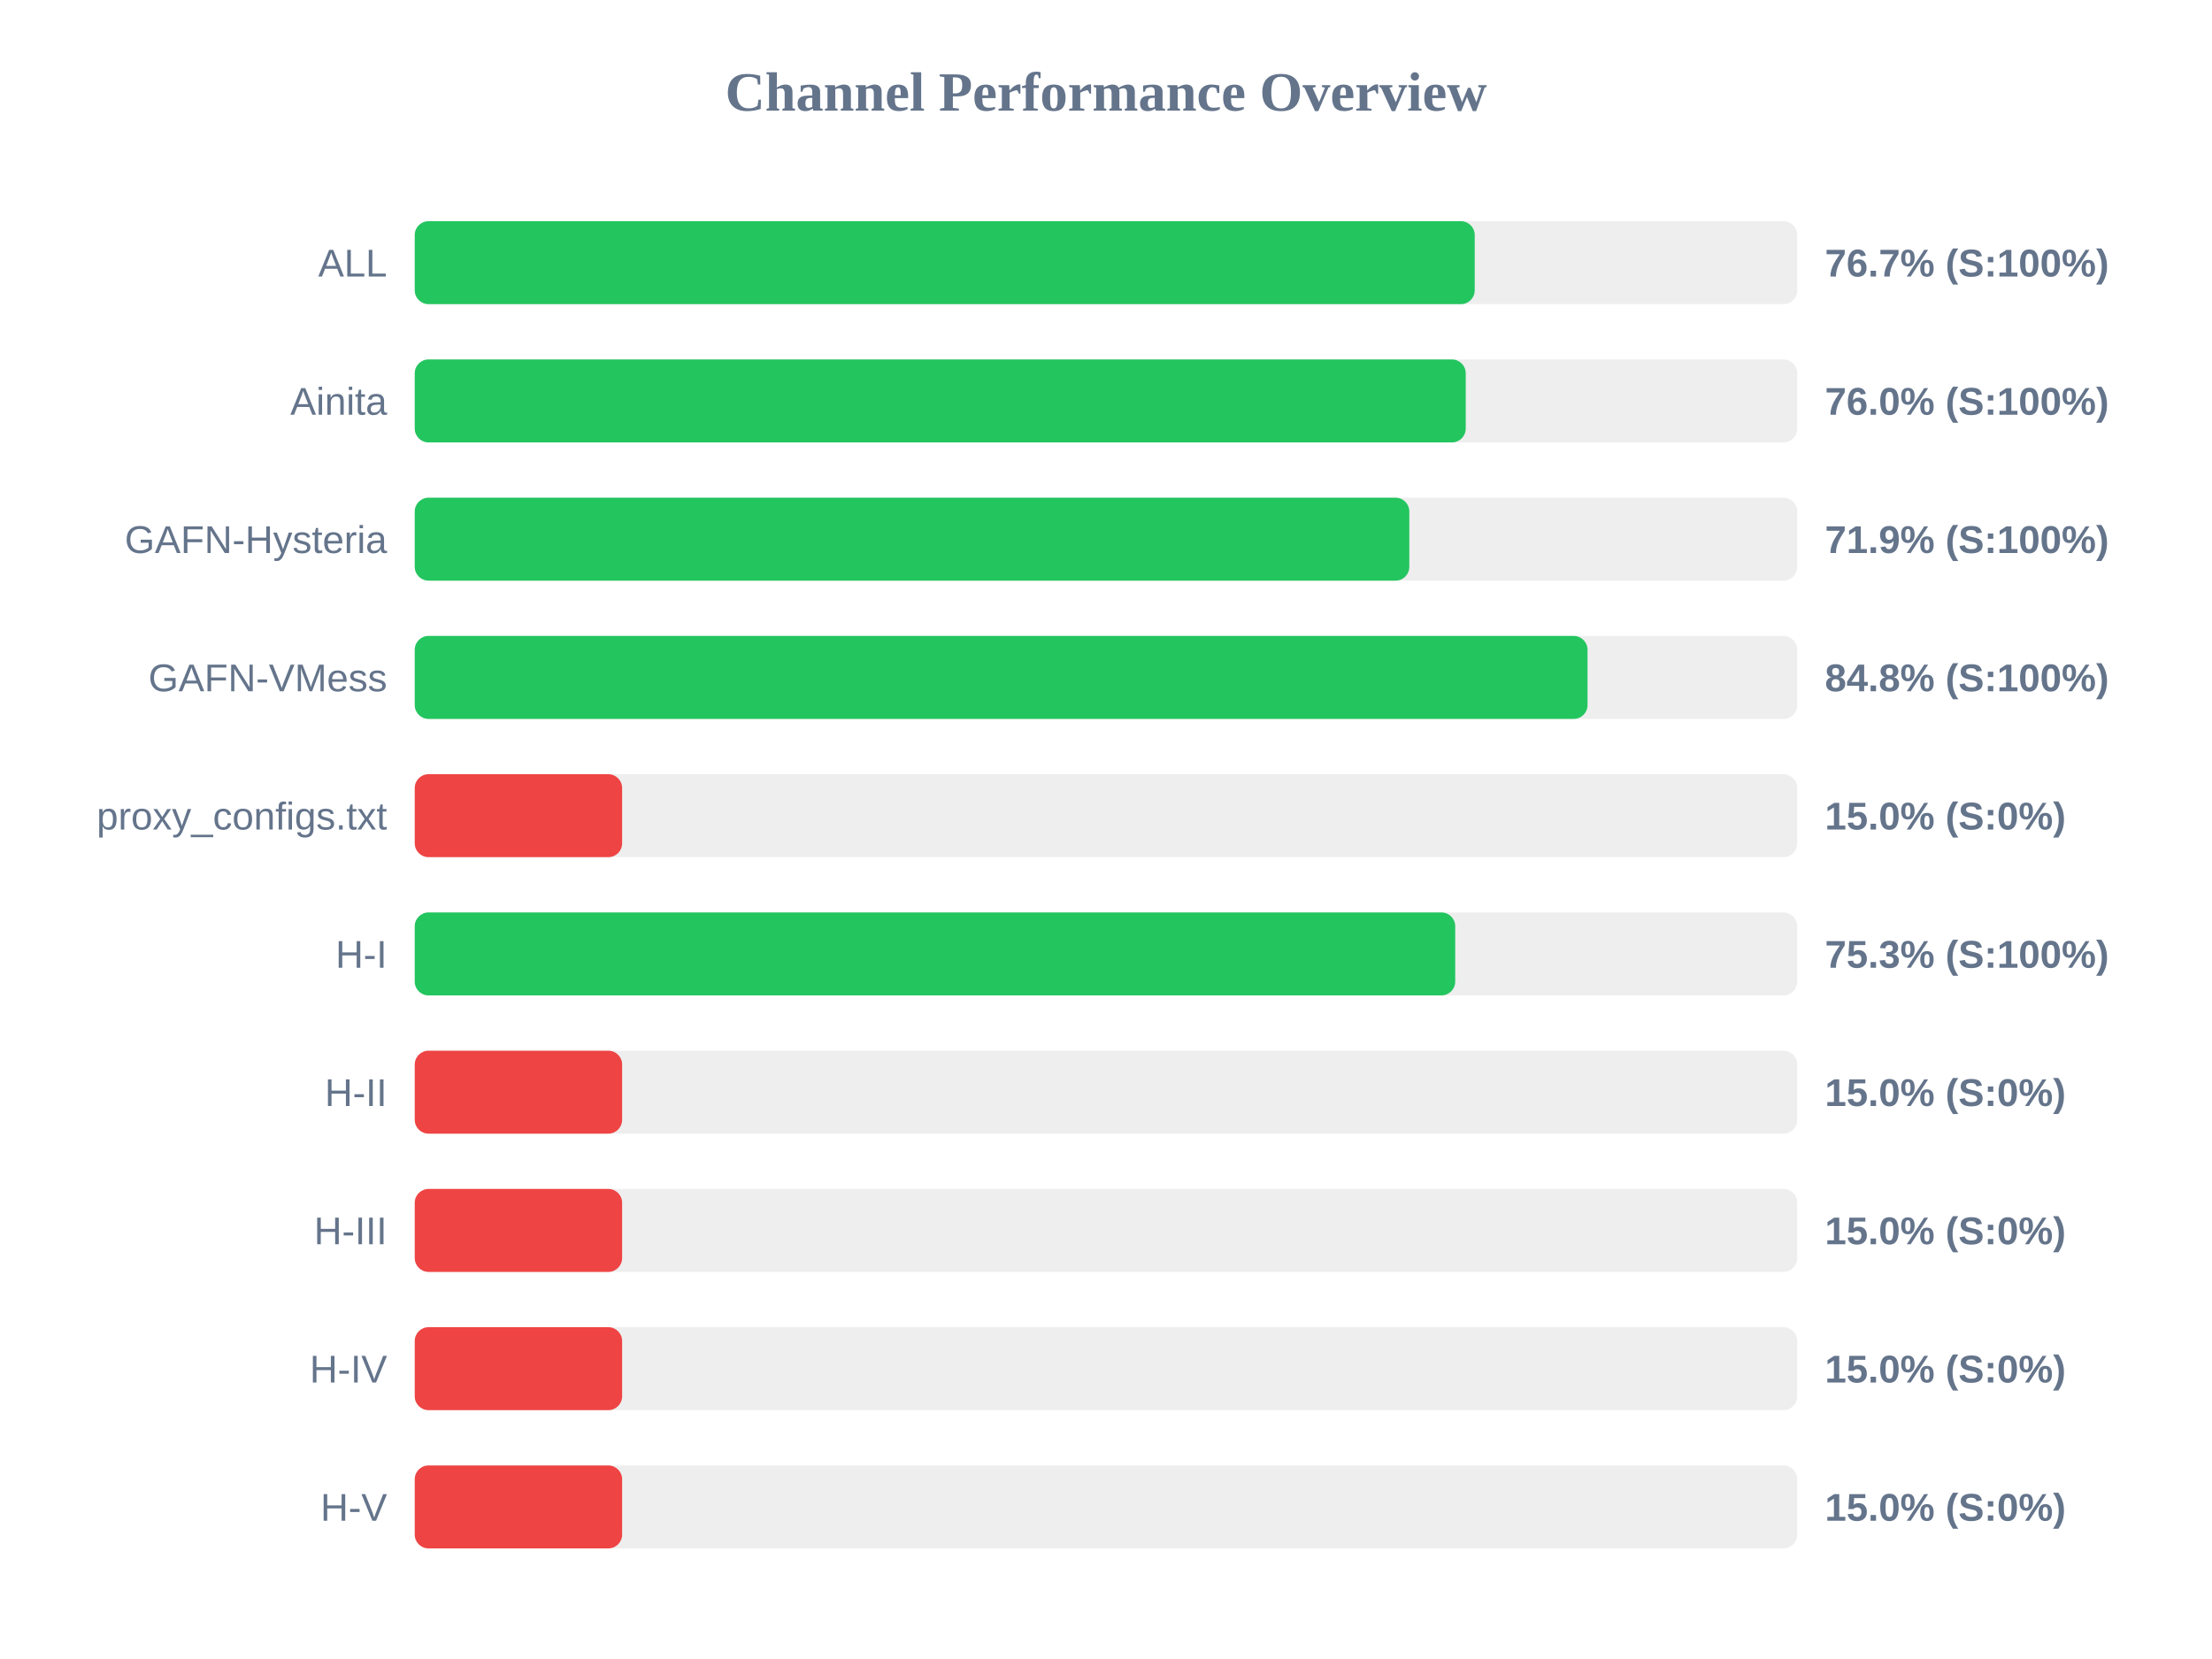
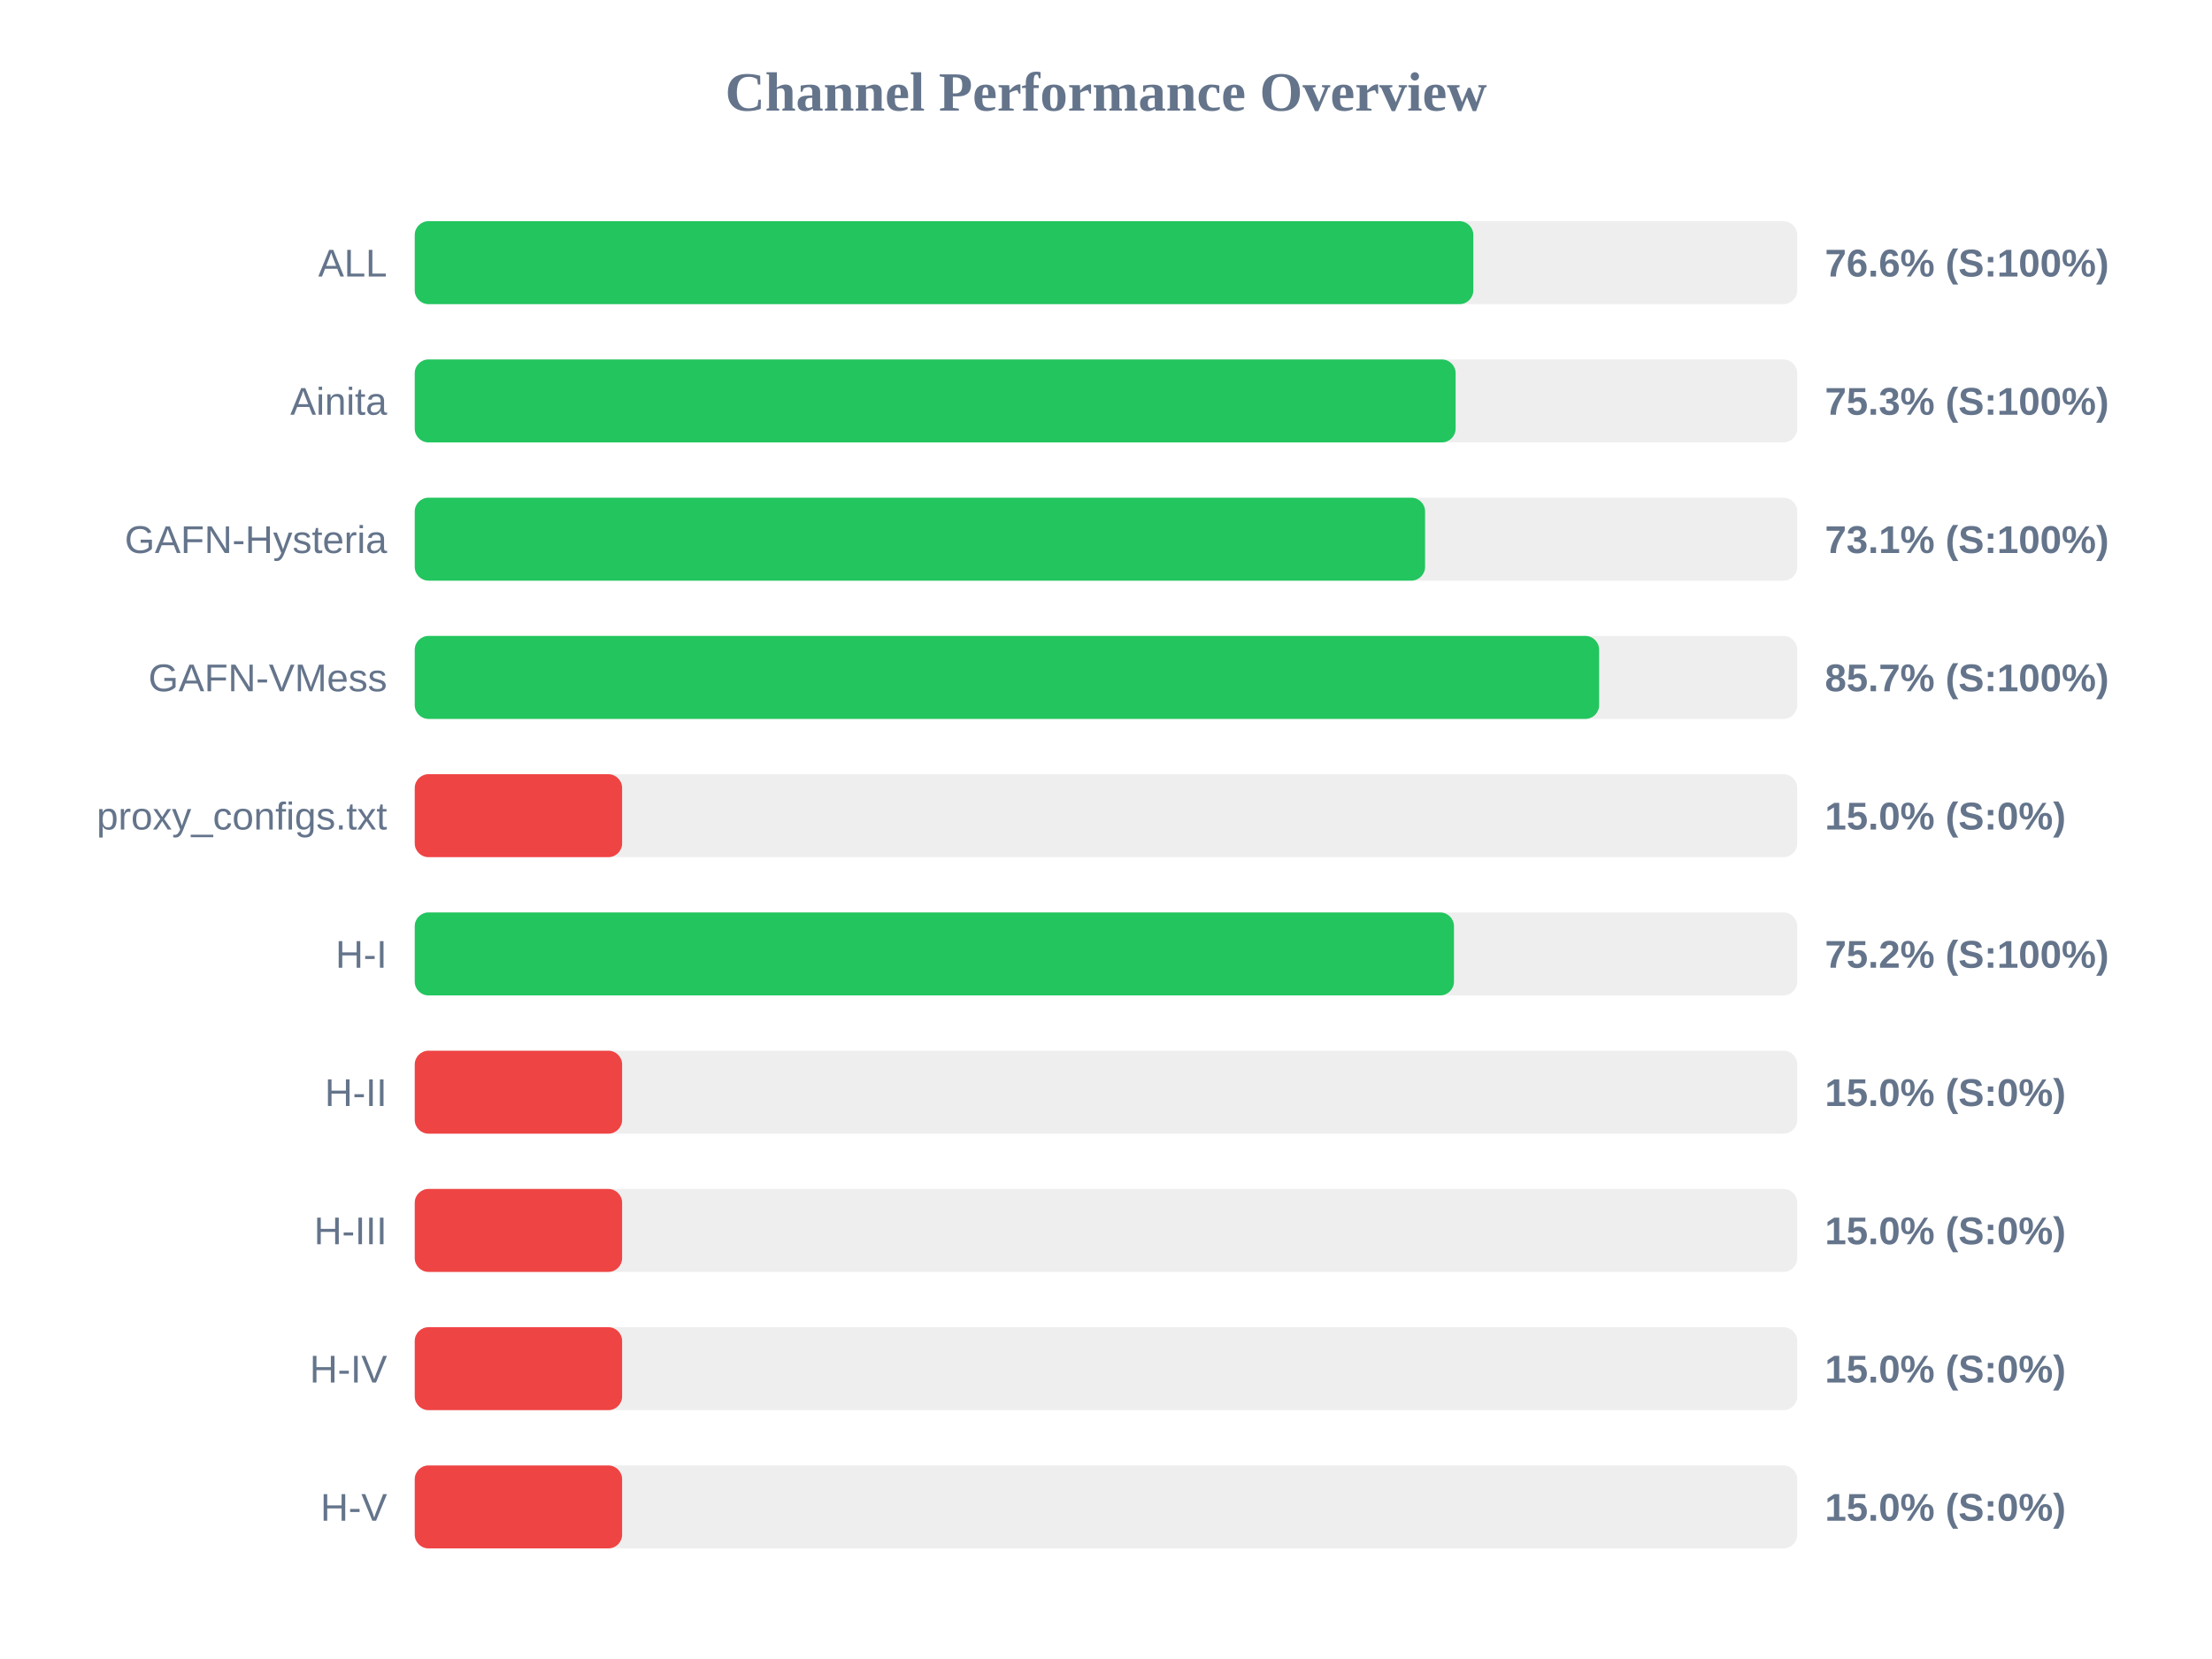
<svg xmlns="http://www.w3.org/2000/svg" width="800" height="600" version="1.1">
  <style>
        .row { font: 14px Arial; fill: #64748b; }
        .score { font: bold 14px Arial; fill: #64748b; }
    </style>
  <text x="400" y="40" text-anchor="middle" font-size="20px" font-weight="bold" fill="#64748b">Channel Performance Overview</text>
  <rect x="150" y="80" width="500" height="30" fill="#eee" rx="5" />
-   <rect x="150" y="80" width="383.35" height="30" fill="#22c55e" rx="5" />
+   <rect x="150" y="80" width="382.85" height="30" fill="#22c55e" rx="5" />
  <text x="140" y="100" text-anchor="end" class="row">ALL</text>
-   <text x="660" y="100" text-anchor="start" class="score">76.7% (S:100%)</text>
+   <text x="660" y="100" text-anchor="start" class="score">76.6% (S:100%)</text>
  <rect x="150" y="130" width="500" height="30" fill="#eee" rx="5" />
-   <rect x="150" y="130" width="380.1" height="30" fill="#22c55e" rx="5" />
+   <rect x="150" y="130" width="376.45" height="30" fill="#22c55e" rx="5" />
  <text x="140" y="150" text-anchor="end" class="row">Ainita</text>
-   <text x="660" y="150" text-anchor="start" class="score">76.0% (S:100%)</text>
+   <text x="660" y="150" text-anchor="start" class="score">75.3% (S:100%)</text>
  <rect x="150" y="180" width="500" height="30" fill="#eee" rx="5" />
-   <rect x="150" y="180" width="359.7" height="30" fill="#22c55e" rx="5" />
+   <rect x="150" y="180" width="365.4" height="30" fill="#22c55e" rx="5" />
  <text x="140" y="200" text-anchor="end" class="row">GAFN-Hysteria</text>
-   <text x="660" y="200" text-anchor="start" class="score">71.9% (S:100%)</text>
+   <text x="660" y="200" text-anchor="start" class="score">73.1% (S:100%)</text>
  <rect x="150" y="230" width="500" height="30" fill="#eee" rx="5" />
-   <rect x="150" y="230" width="424.15" height="30" fill="#22c55e" rx="5" />
+   <rect x="150" y="230" width="428.35" height="30" fill="#22c55e" rx="5" />
  <text x="140" y="250" text-anchor="end" class="row">GAFN-VMess</text>
-   <text x="660" y="250" text-anchor="start" class="score">84.8% (S:100%)</text>
+   <text x="660" y="250" text-anchor="start" class="score">85.7% (S:100%)</text>
  <rect x="150" y="280" width="500" height="30" fill="#eee" rx="5" />
  <rect x="150" y="280" width="75.0" height="30" fill="#ef4444" rx="5" />
  <text x="140" y="300" text-anchor="end" class="row">proxy_configs.txt</text>
  <text x="660" y="300" text-anchor="start" class="score">15.0% (S:0%)</text>
  <rect x="150" y="330" width="500" height="30" fill="#eee" rx="5" />
-   <rect x="150" y="330" width="376.3" height="30" fill="#22c55e" rx="5" />
+   <rect x="150" y="330" width="375.85" height="30" fill="#22c55e" rx="5" />
  <text x="140" y="350" text-anchor="end" class="row">H-I</text>
-   <text x="660" y="350" text-anchor="start" class="score">75.3% (S:100%)</text>
+   <text x="660" y="350" text-anchor="start" class="score">75.2% (S:100%)</text>
  <rect x="150" y="380" width="500" height="30" fill="#eee" rx="5" />
  <rect x="150" y="380" width="75.0" height="30" fill="#ef4444" rx="5" />
  <text x="140" y="400" text-anchor="end" class="row">H-II</text>
  <text x="660" y="400" text-anchor="start" class="score">15.0% (S:0%)</text>
  <rect x="150" y="430" width="500" height="30" fill="#eee" rx="5" />
  <rect x="150" y="430" width="75.0" height="30" fill="#ef4444" rx="5" />
  <text x="140" y="450" text-anchor="end" class="row">H-III</text>
  <text x="660" y="450" text-anchor="start" class="score">15.0% (S:0%)</text>
  <rect x="150" y="480" width="500" height="30" fill="#eee" rx="5" />
  <rect x="150" y="480" width="75.0" height="30" fill="#ef4444" rx="5" />
  <text x="140" y="500" text-anchor="end" class="row">H-IV</text>
  <text x="660" y="500" text-anchor="start" class="score">15.0% (S:0%)</text>
  <rect x="150" y="530" width="500" height="30" fill="#eee" rx="5" />
  <rect x="150" y="530" width="75.0" height="30" fill="#ef4444" rx="5" />
  <text x="140" y="550" text-anchor="end" class="row">H-V</text>
  <text x="660" y="550" text-anchor="start" class="score">15.0% (S:0%)</text>
</svg>
